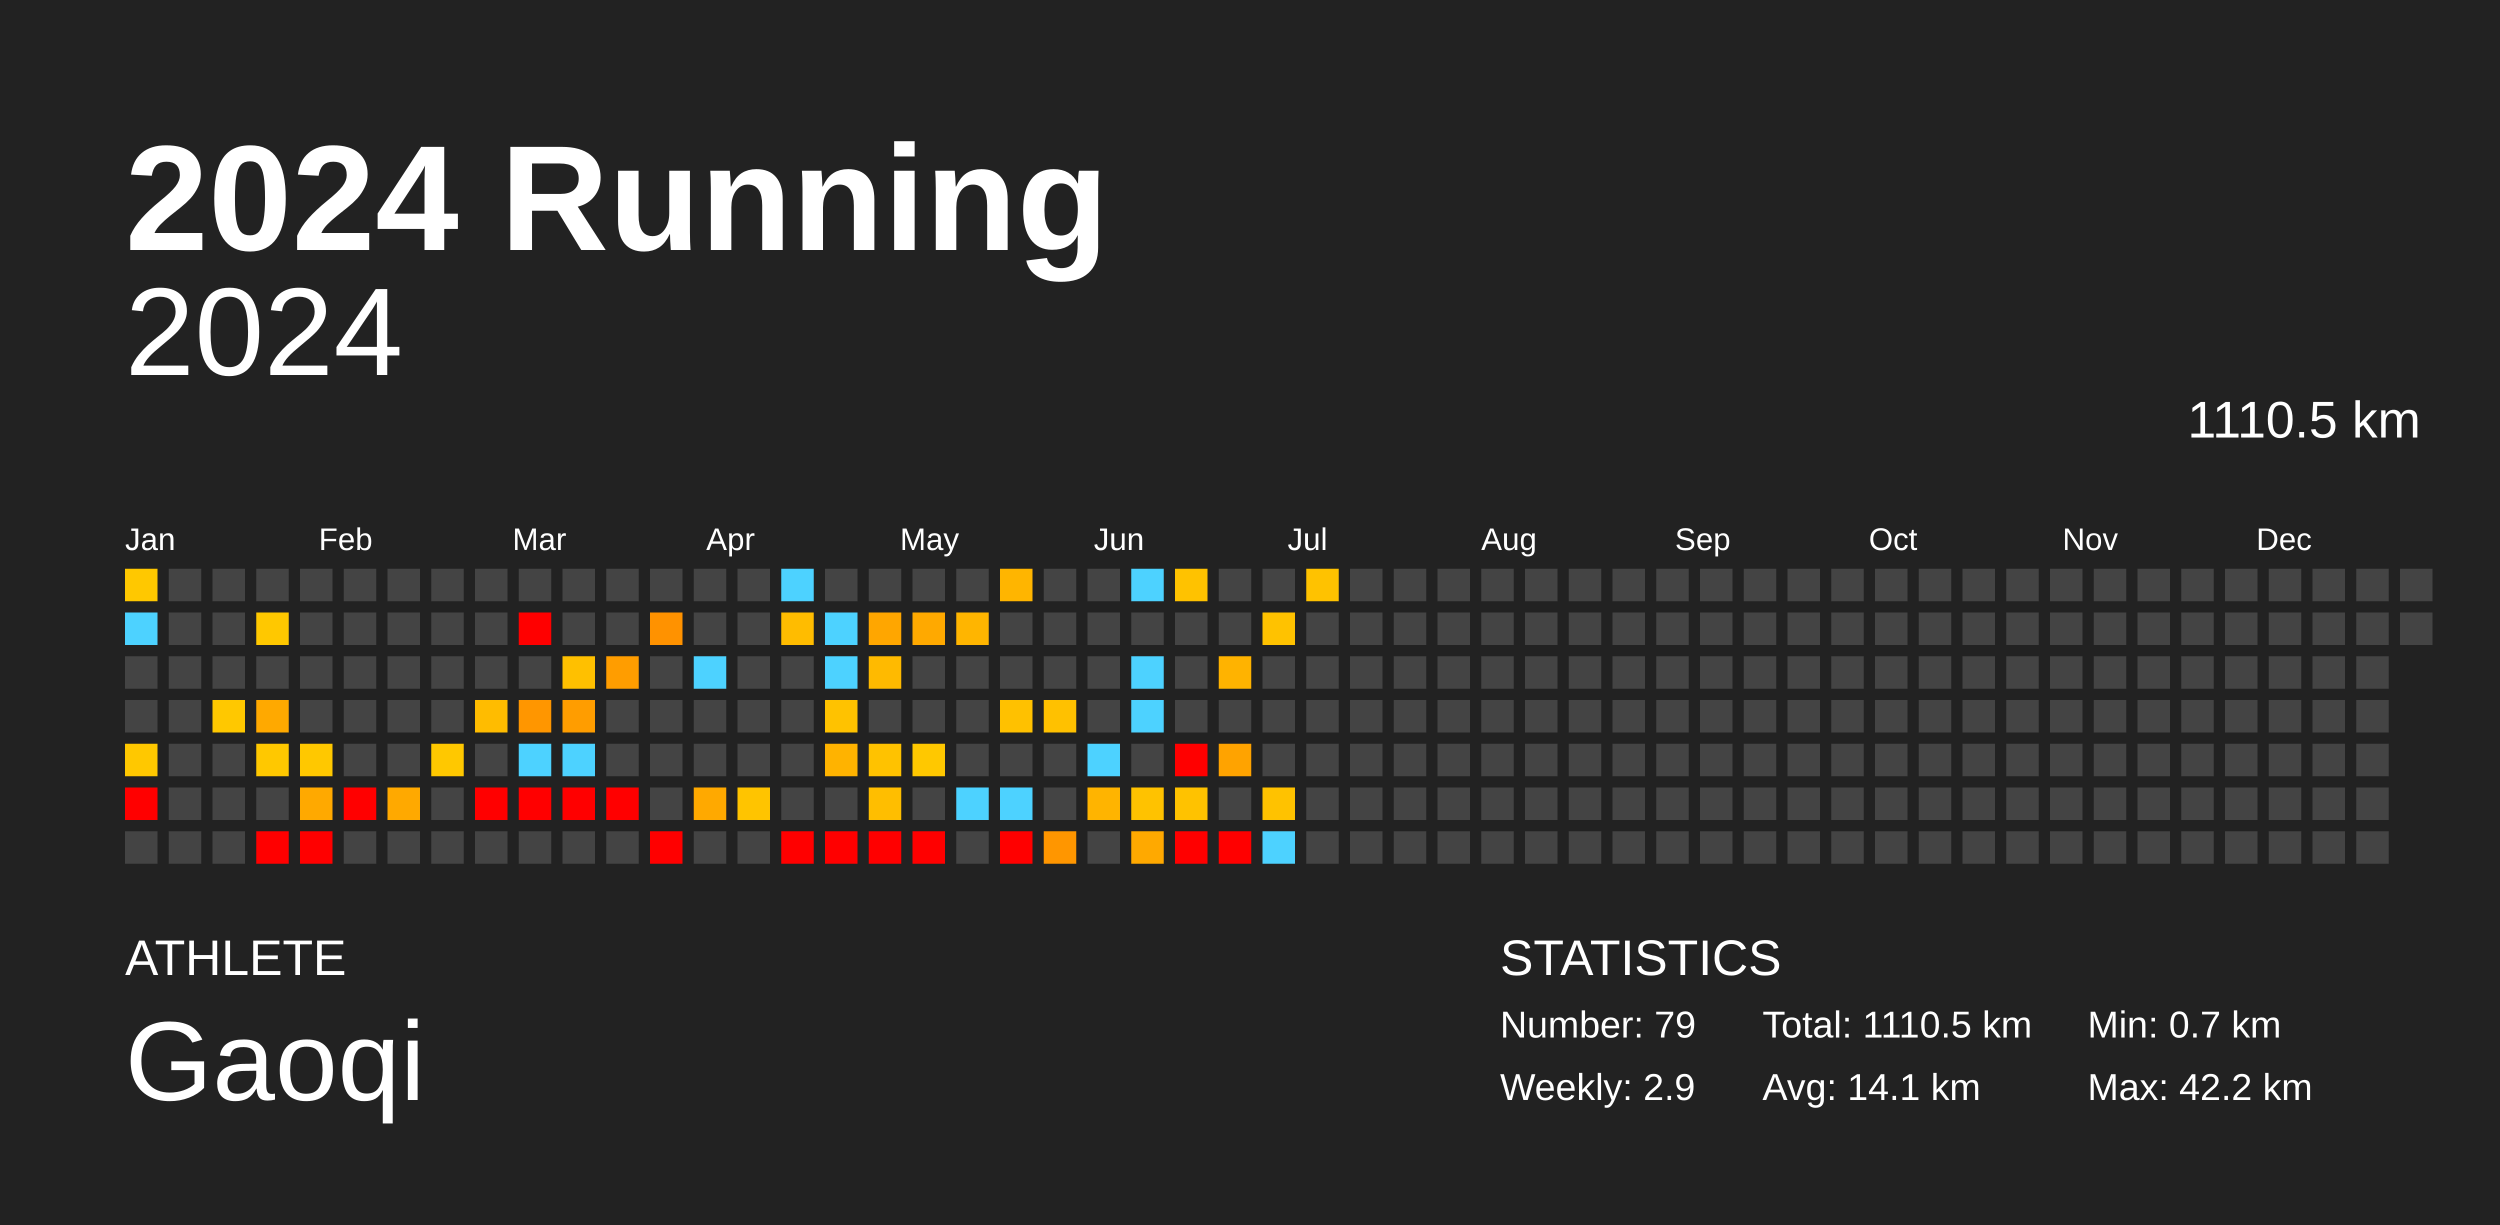
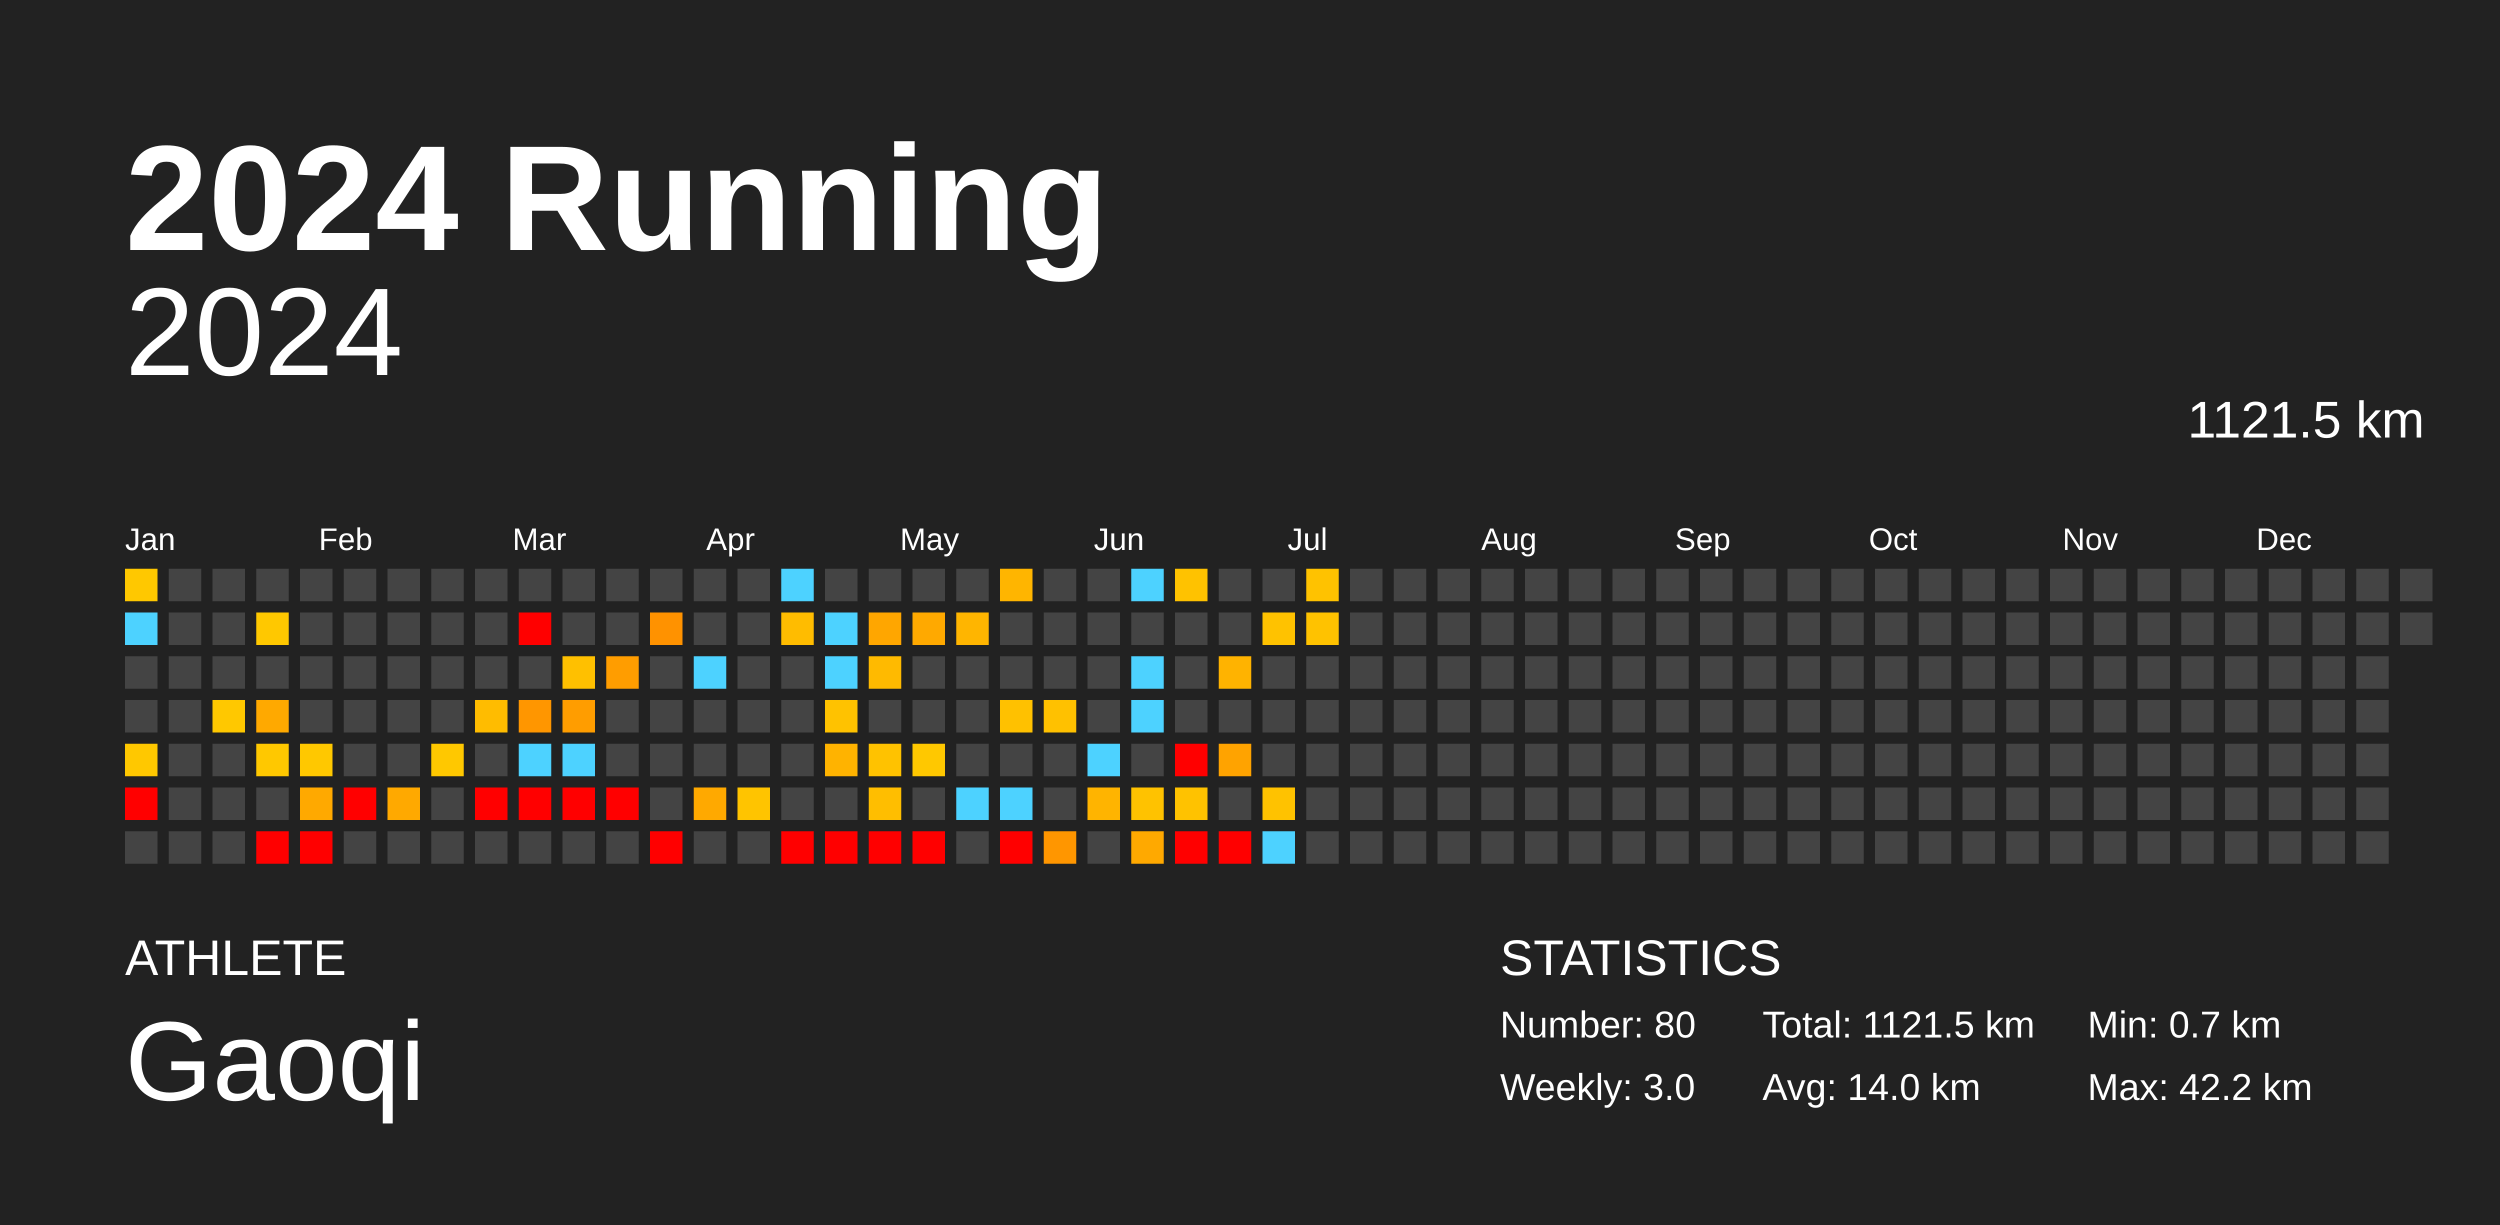
<svg xmlns="http://www.w3.org/2000/svg" baseProfile="full" height="98mm" version="1.1" viewBox="0,0,200,98" width="200mm">
  <defs />
  <rect fill="#222222" height="98" width="200" x="0" y="0" />
  <text fill="#FFFFFF" style="font-size:12px; font-family:Arial; font-weight:bold;" x="10" y="20">2024 Running</text>
  <text fill="#FFFFFF" style="font-size:4px; font-family:Arial" x="10" y="78">ATHLETE</text>
  <text fill="#FFFFFF" style="font-size:9px; font-family:Arial" x="10" y="88">Gaoqi</text>
  <text fill="#FFFFFF" style="font-size:4px; font-family:Arial" x="120" y="78">STATISTICS</text>
-   <text fill="#FFFFFF" style="font-size:3px; font-family:Arial" x="120" y="83">Number: 79</text>
-   <text fill="#FFFFFF" style="font-size:3px; font-family:Arial" x="120" y="88">Weekly: 2.9</text>
-   <text fill="#FFFFFF" style="font-size:3px; font-family:Arial" x="141" y="83">Total: 1110.5 km</text>
-   <text fill="#FFFFFF" style="font-size:3px; font-family:Arial" x="141" y="88">Avg: 14.1 km</text>
+   <text fill="#FFFFFF" style="font-size:3px; font-family:Arial" x="120" y="83">Number: 80</text>
+   <text fill="#FFFFFF" style="font-size:3px; font-family:Arial" x="120" y="88">Weekly: 3.0</text>
+   <text fill="#FFFFFF" style="font-size:3px; font-family:Arial" x="141" y="83">Total: 1121.5 km</text>
+   <text fill="#FFFFFF" style="font-size:3px; font-family:Arial" x="141" y="88">Avg: 14.0 km</text>
  <text fill="#FFFFFF" style="font-size:3px; font-family:Arial" x="167" y="83">Min: 0.7 km</text>
  <text fill="#FFFFFF" style="font-size:3px; font-family:Arial" x="167" y="88">Max: 42.2 km</text>
  <text alignment-baseline="hanging" fill="#FFFFFF" style="font-size:10.0px; font-family:Arial;" x="10" y="30">2024</text>
-   <text alignment-baseline="hanging" fill="#FFFFFF" style="font-size:4.125px; font-family:Arial;" x="175" y="35">1110.5 km</text>
+   <text alignment-baseline="hanging" fill="#FFFFFF" style="font-size:4.125px; font-family:Arial;" x="175" y="35">1121.5 km</text>
  <text fill="#FFFFFF" style="font-size:2.5px; font-family:Arial" x="10.0" y="44">Jan</text>
  <text fill="#FFFFFF" style="font-size:2.5px; font-family:Arial" x="25.5" y="44">Feb</text>
  <text fill="#FFFFFF" style="font-size:2.5px; font-family:Arial" x="41.0" y="44">Mar</text>
  <text fill="#FFFFFF" style="font-size:2.5px; font-family:Arial" x="56.5" y="44">Apr</text>
  <text fill="#FFFFFF" style="font-size:2.5px; font-family:Arial" x="72.0" y="44">May</text>
  <text fill="#FFFFFF" style="font-size:2.5px; font-family:Arial" x="87.5" y="44">Jun</text>
  <text fill="#FFFFFF" style="font-size:2.5px; font-family:Arial" x="103.0" y="44">Jul</text>
  <text fill="#FFFFFF" style="font-size:2.5px; font-family:Arial" x="118.5" y="44">Aug</text>
  <text fill="#FFFFFF" style="font-size:2.5px; font-family:Arial" x="134.0" y="44">Sep</text>
  <text fill="#FFFFFF" style="font-size:2.5px; font-family:Arial" x="149.5" y="44">Oct</text>
  <text fill="#FFFFFF" style="font-size:2.5px; font-family:Arial" x="165.0" y="44">Nov</text>
  <text fill="#FFFFFF" style="font-size:2.5px; font-family:Arial" x="180.5" y="44">Dec</text>
  <rect fill="#ffc800" height="2.6" width="2.6" x="10.0" y="45.5" />
  <rect fill="#4dd2ff" height="2.6" width="2.6" x="10.0" y="49.0" />
  <rect fill="#444444" height="2.6" width="2.6" x="10.0" y="52.5" />
  <rect fill="#444444" height="2.6" width="2.6" x="10.0" y="56.0" />
  <rect fill="#ffc800" height="2.6" width="2.6" x="10.0" y="59.5" />
  <rect fill="red" height="2.6" width="2.6" x="10.0" y="63.0" />
  <rect fill="#444444" height="2.6" width="2.6" x="10.0" y="66.5" />
  <rect fill="#444444" height="2.6" width="2.6" x="13.5" y="45.5" />
  <rect fill="#444444" height="2.6" width="2.6" x="13.5" y="49.0" />
  <rect fill="#444444" height="2.6" width="2.6" x="13.5" y="52.5" />
  <rect fill="#444444" height="2.6" width="2.6" x="13.5" y="56.0" />
  <rect fill="#444444" height="2.6" width="2.6" x="13.5" y="59.5" />
  <rect fill="#444444" height="2.6" width="2.6" x="13.5" y="63.0" />
  <rect fill="#444444" height="2.6" width="2.6" x="13.5" y="66.5" />
  <rect fill="#444444" height="2.6" width="2.6" x="17.0" y="45.5" />
  <rect fill="#444444" height="2.6" width="2.6" x="17.0" y="49.0" />
  <rect fill="#444444" height="2.6" width="2.6" x="17.0" y="52.5" />
  <rect fill="#ffc800" height="2.6" width="2.6" x="17.0" y="56.0" />
  <rect fill="#444444" height="2.6" width="2.6" x="17.0" y="59.5" />
  <rect fill="#444444" height="2.6" width="2.6" x="17.0" y="63.0" />
  <rect fill="#444444" height="2.6" width="2.6" x="17.0" y="66.5" />
  <rect fill="#444444" height="2.6" width="2.6" x="20.5" y="45.5" />
  <rect fill="#ffc800" height="2.6" width="2.6" x="20.5" y="49.0" />
  <rect fill="#444444" height="2.6" width="2.6" x="20.5" y="52.5" />
  <rect fill="#ffa900" height="2.6" width="2.6" x="20.5" y="56.0" />
  <rect fill="#ffc800" height="2.6" width="2.6" x="20.5" y="59.5" />
  <rect fill="#444444" height="2.6" width="2.6" x="20.5" y="63.0" />
  <rect fill="red" height="2.6" width="2.6" x="20.5" y="66.5" />
  <rect fill="#444444" height="2.6" width="2.6" x="24.0" y="45.5" />
  <rect fill="#444444" height="2.6" width="2.6" x="24.0" y="49.0" />
  <rect fill="#444444" height="2.6" width="2.6" x="24.0" y="52.5" />
  <rect fill="#444444" height="2.6" width="2.6" x="24.0" y="56.0" />
  <rect fill="#ffc800" height="2.6" width="2.6" x="24.0" y="59.5" />
  <rect fill="#ffa900" height="2.6" width="2.6" x="24.0" y="63.0" />
  <rect fill="red" height="2.6" width="2.6" x="24.0" y="66.5" />
  <rect fill="#444444" height="2.6" width="2.6" x="27.5" y="45.5" />
  <rect fill="#444444" height="2.6" width="2.6" x="27.5" y="49.0" />
  <rect fill="#444444" height="2.6" width="2.6" x="27.5" y="52.5" />
  <rect fill="#444444" height="2.6" width="2.6" x="27.5" y="56.0" />
  <rect fill="#444444" height="2.6" width="2.6" x="27.5" y="59.5" />
  <rect fill="red" height="2.6" width="2.6" x="27.5" y="63.0" />
  <rect fill="#444444" height="2.6" width="2.6" x="27.5" y="66.5" />
  <rect fill="#444444" height="2.6" width="2.6" x="31.0" y="45.5" />
  <rect fill="#444444" height="2.6" width="2.6" x="31.0" y="49.0" />
  <rect fill="#444444" height="2.6" width="2.6" x="31.0" y="52.5" />
  <rect fill="#444444" height="2.6" width="2.6" x="31.0" y="56.0" />
  <rect fill="#444444" height="2.6" width="2.6" x="31.0" y="59.5" />
  <rect fill="#ffa900" height="2.6" width="2.6" x="31.0" y="63.0" />
  <rect fill="#444444" height="2.6" width="2.6" x="31.0" y="66.5" />
  <rect fill="#444444" height="2.6" width="2.6" x="34.5" y="45.5" />
  <rect fill="#444444" height="2.6" width="2.6" x="34.5" y="49.0" />
  <rect fill="#444444" height="2.6" width="2.6" x="34.5" y="52.5" />
  <rect fill="#444444" height="2.6" width="2.6" x="34.5" y="56.0" />
  <rect fill="#ffc800" height="2.6" width="2.6" x="34.5" y="59.5" />
  <rect fill="#444444" height="2.6" width="2.6" x="34.5" y="63.0" />
  <rect fill="#444444" height="2.6" width="2.6" x="34.5" y="66.5" />
  <rect fill="#444444" height="2.6" width="2.6" x="38.0" y="45.5" />
  <rect fill="#444444" height="2.6" width="2.6" x="38.0" y="49.0" />
  <rect fill="#444444" height="2.6" width="2.6" x="38.0" y="52.5" />
  <rect fill="#ffbc00" height="2.6" width="2.6" x="38.0" y="56.0" />
  <rect fill="#444444" height="2.6" width="2.6" x="38.0" y="59.5" />
  <rect fill="red" height="2.6" width="2.6" x="38.0" y="63.0" />
  <rect fill="#444444" height="2.6" width="2.6" x="38.0" y="66.5" />
  <rect fill="#444444" height="2.6" width="2.6" x="41.5" y="45.5" />
  <rect fill="red" height="2.6" width="2.6" x="41.5" y="49.0" />
  <rect fill="#444444" height="2.6" width="2.6" x="41.5" y="52.5" />
  <rect fill="#ff9600" height="2.6" width="2.6" x="41.5" y="56.0" />
  <rect fill="#4dd2ff" height="2.6" width="2.6" x="41.5" y="59.5" />
  <rect fill="red" height="2.6" width="2.6" x="41.5" y="63.0" />
  <rect fill="#444444" height="2.6" width="2.6" x="41.5" y="66.5" />
  <rect fill="#444444" height="2.6" width="2.6" x="45.0" y="45.5" />
  <rect fill="#444444" height="2.6" width="2.6" x="45.0" y="49.0" />
  <rect fill="#ffc000" height="2.6" width="2.6" x="45.0" y="52.5" />
  <rect fill="#ff9d00" height="2.6" width="2.6" x="45.0" y="56.0" />
  <rect fill="#4dd2ff" height="2.6" width="2.6" x="45.0" y="59.5" />
  <rect fill="red" height="2.6" width="2.6" x="45.0" y="63.0" />
  <rect fill="#444444" height="2.6" width="2.6" x="45.0" y="66.5" />
  <rect fill="#444444" height="2.6" width="2.6" x="48.5" y="45.5" />
  <rect fill="#444444" height="2.6" width="2.6" x="48.5" y="49.0" />
  <rect fill="#ff9d00" height="2.6" width="2.6" x="48.5" y="52.5" />
  <rect fill="#444444" height="2.6" width="2.6" x="48.5" y="56.0" />
  <rect fill="#444444" height="2.6" width="2.6" x="48.5" y="59.5" />
  <rect fill="red" height="2.6" width="2.6" x="48.5" y="63.0" />
  <rect fill="#444444" height="2.6" width="2.6" x="48.5" y="66.5" />
  <rect fill="#444444" height="2.6" width="2.6" x="52.0" y="45.5" />
  <rect fill="#ff9200" height="2.6" width="2.6" x="52.0" y="49.0" />
  <rect fill="#444444" height="2.6" width="2.6" x="52.0" y="52.5" />
  <rect fill="#444444" height="2.6" width="2.6" x="52.0" y="56.0" />
  <rect fill="#444444" height="2.6" width="2.6" x="52.0" y="59.5" />
  <rect fill="#444444" height="2.6" width="2.6" x="52.0" y="63.0" />
  <rect fill="red" height="2.6" width="2.6" x="52.0" y="66.5" />
  <rect fill="#444444" height="2.6" width="2.6" x="55.5" y="45.5" />
  <rect fill="#444444" height="2.6" width="2.6" x="55.5" y="49.0" />
  <rect fill="#4dd2ff" height="2.6" width="2.6" x="55.5" y="52.5" />
  <rect fill="#444444" height="2.6" width="2.6" x="55.5" y="56.0" />
  <rect fill="#444444" height="2.6" width="2.6" x="55.5" y="59.5" />
  <rect fill="#ffa900" height="2.6" width="2.6" x="55.5" y="63.0" />
  <rect fill="#444444" height="2.6" width="2.6" x="55.5" y="66.5" />
  <rect fill="#444444" height="2.6" width="2.6" x="59.0" y="45.5" />
  <rect fill="#444444" height="2.6" width="2.6" x="59.0" y="49.0" />
  <rect fill="#444444" height="2.6" width="2.6" x="59.0" y="52.5" />
  <rect fill="#444444" height="2.6" width="2.6" x="59.0" y="56.0" />
  <rect fill="#444444" height="2.6" width="2.6" x="59.0" y="59.5" />
  <rect fill="#ffc400" height="2.6" width="2.6" x="59.0" y="63.0" />
  <rect fill="#444444" height="2.6" width="2.6" x="59.0" y="66.5" />
  <rect fill="#4dd2ff" height="2.6" width="2.6" x="62.5" y="45.5" />
  <rect fill="#ffbc00" height="2.6" width="2.6" x="62.5" y="49.0" />
  <rect fill="#444444" height="2.6" width="2.6" x="62.5" y="52.5" />
  <rect fill="#444444" height="2.6" width="2.6" x="62.5" y="56.0" />
  <rect fill="#444444" height="2.6" width="2.6" x="62.5" y="59.5" />
  <rect fill="#444444" height="2.6" width="2.6" x="62.5" y="63.0" />
  <rect fill="red" height="2.6" width="2.6" x="62.5" y="66.5" />
  <rect fill="#444444" height="2.6" width="2.6" x="66.0" y="45.5" />
  <rect fill="#4dd2ff" height="2.6" width="2.6" x="66.0" y="49.0" />
  <rect fill="#4dd2ff" height="2.6" width="2.6" x="66.0" y="52.5" />
  <rect fill="#ffc200" height="2.6" width="2.6" x="66.0" y="56.0" />
  <rect fill="#ffb300" height="2.6" width="2.6" x="66.0" y="59.5" />
  <rect fill="#444444" height="2.6" width="2.6" x="66.0" y="63.0" />
  <rect fill="red" height="2.6" width="2.6" x="66.0" y="66.5" />
  <rect fill="#444444" height="2.6" width="2.6" x="69.5" y="45.5" />
  <rect fill="#ffa600" height="2.6" width="2.6" x="69.5" y="49.0" />
  <rect fill="#ffba00" height="2.6" width="2.6" x="69.5" y="52.5" />
  <rect fill="#444444" height="2.6" width="2.6" x="69.5" y="56.0" />
  <rect fill="#ffc200" height="2.6" width="2.6" x="69.5" y="59.5" />
  <rect fill="#ffbe00" height="2.6" width="2.6" x="69.5" y="63.0" />
  <rect fill="red" height="2.6" width="2.6" x="69.5" y="66.5" />
  <rect fill="#444444" height="2.6" width="2.6" x="73.0" y="45.5" />
  <rect fill="#ffa900" height="2.6" width="2.6" x="73.0" y="49.0" />
  <rect fill="#444444" height="2.6" width="2.6" x="73.0" y="52.5" />
  <rect fill="#444444" height="2.6" width="2.6" x="73.0" y="56.0" />
  <rect fill="#ffc800" height="2.6" width="2.6" x="73.0" y="59.5" />
  <rect fill="#444444" height="2.6" width="2.6" x="73.0" y="63.0" />
  <rect fill="red" height="2.6" width="2.6" x="73.0" y="66.5" />
  <rect fill="#444444" height="2.6" width="2.6" x="76.5" y="45.5" />
  <rect fill="#ffb500" height="2.6" width="2.6" x="76.5" y="49.0" />
  <rect fill="#444444" height="2.6" width="2.6" x="76.5" y="52.5" />
  <rect fill="#444444" height="2.6" width="2.6" x="76.5" y="56.0" />
  <rect fill="#444444" height="2.6" width="2.6" x="76.5" y="59.5" />
  <rect fill="#4dd2ff" height="2.6" width="2.6" x="76.5" y="63.0" />
  <rect fill="#444444" height="2.6" width="2.6" x="76.5" y="66.5" />
  <rect fill="#ffb500" height="2.6" width="2.6" x="80.0" y="45.5" />
  <rect fill="#444444" height="2.6" width="2.6" x="80.0" y="49.0" />
  <rect fill="#444444" height="2.6" width="2.6" x="80.0" y="52.5" />
  <rect fill="#ffc100" height="2.6" width="2.6" x="80.0" y="56.0" />
  <rect fill="#444444" height="2.6" width="2.6" x="80.0" y="59.5" />
  <rect fill="#4dd2ff" height="2.6" width="2.6" x="80.0" y="63.0" />
  <rect fill="red" height="2.6" width="2.6" x="80.0" y="66.5" />
  <rect fill="#444444" height="2.6" width="2.6" x="83.5" y="45.5" />
  <rect fill="#444444" height="2.6" width="2.6" x="83.5" y="49.0" />
  <rect fill="#444444" height="2.6" width="2.6" x="83.5" y="52.5" />
  <rect fill="#ffc100" height="2.6" width="2.6" x="83.5" y="56.0" />
  <rect fill="#444444" height="2.6" width="2.6" x="83.5" y="59.5" />
  <rect fill="#444444" height="2.6" width="2.6" x="83.5" y="63.0" />
  <rect fill="#ff9600" height="2.6" width="2.6" x="83.5" y="66.5" />
  <rect fill="#444444" height="2.6" width="2.6" x="87.0" y="45.5" />
  <rect fill="#444444" height="2.6" width="2.6" x="87.0" y="49.0" />
  <rect fill="#444444" height="2.6" width="2.6" x="87.0" y="52.5" />
  <rect fill="#444444" height="2.6" width="2.6" x="87.0" y="56.0" />
  <rect fill="#4dd2ff" height="2.6" width="2.6" x="87.0" y="59.5" />
  <rect fill="#ffb400" height="2.6" width="2.6" x="87.0" y="63.0" />
  <rect fill="#444444" height="2.6" width="2.6" x="87.0" y="66.5" />
  <rect fill="#4dd2ff" height="2.6" width="2.6" x="90.5" y="45.5" />
  <rect fill="#444444" height="2.6" width="2.6" x="90.5" y="49.0" />
  <rect fill="#4dd2ff" height="2.6" width="2.6" x="90.5" y="52.5" />
  <rect fill="#4dd2ff" height="2.6" width="2.6" x="90.5" y="56.0" />
  <rect fill="#444444" height="2.6" width="2.6" x="90.5" y="59.5" />
  <rect fill="#ffc200" height="2.6" width="2.6" x="90.5" y="63.0" />
  <rect fill="#ffa900" height="2.6" width="2.6" x="90.5" y="66.5" />
  <rect fill="#ffc200" height="2.6" width="2.6" x="94.0" y="45.5" />
  <rect fill="#444444" height="2.6" width="2.6" x="94.0" y="49.0" />
  <rect fill="#444444" height="2.6" width="2.6" x="94.0" y="52.5" />
  <rect fill="#444444" height="2.6" width="2.6" x="94.0" y="56.0" />
  <rect fill="red" height="2.6" width="2.6" x="94.0" y="59.5" />
  <rect fill="#ffc200" height="2.6" width="2.6" x="94.0" y="63.0" />
  <rect fill="red" height="2.6" width="2.6" x="94.0" y="66.5" />
  <rect fill="#444444" height="2.6" width="2.6" x="97.5" y="45.5" />
  <rect fill="#444444" height="2.6" width="2.6" x="97.5" y="49.0" />
  <rect fill="#ffb300" height="2.6" width="2.6" x="97.5" y="52.5" />
  <rect fill="#444444" height="2.6" width="2.6" x="97.5" y="56.0" />
  <rect fill="#ffa300" height="2.6" width="2.6" x="97.5" y="59.5" />
  <rect fill="#444444" height="2.6" width="2.6" x="97.5" y="63.0" />
  <rect fill="red" height="2.6" width="2.6" x="97.5" y="66.5" />
  <rect fill="#444444" height="2.6" width="2.6" x="101.0" y="45.5" />
  <rect fill="#ffc200" height="2.6" width="2.6" x="101.0" y="49.0" />
  <rect fill="#444444" height="2.6" width="2.6" x="101.0" y="52.5" />
  <rect fill="#444444" height="2.6" width="2.6" x="101.0" y="56.0" />
  <rect fill="#444444" height="2.6" width="2.6" x="101.0" y="59.5" />
  <rect fill="#ffc200" height="2.6" width="2.6" x="101.0" y="63.0" />
  <rect fill="#4dd2ff" height="2.6" width="2.6" x="101.0" y="66.5" />
  <rect fill="#ffc200" height="2.6" width="2.6" x="104.5" y="45.5" />
-   <rect fill="#444444" height="2.6" width="2.6" x="104.5" y="49.0" />
+   <rect fill="#ffc200" height="2.6" width="2.6" x="104.5" y="49.0" />
  <rect fill="#444444" height="2.6" width="2.6" x="104.5" y="52.5" />
  <rect fill="#444444" height="2.6" width="2.6" x="104.5" y="56.0" />
  <rect fill="#444444" height="2.6" width="2.6" x="104.5" y="59.5" />
  <rect fill="#444444" height="2.6" width="2.6" x="104.5" y="63.0" />
  <rect fill="#444444" height="2.6" width="2.6" x="104.5" y="66.5" />
  <rect fill="#444444" height="2.6" width="2.6" x="108.0" y="45.5" />
  <rect fill="#444444" height="2.6" width="2.6" x="108.0" y="49.0" />
  <rect fill="#444444" height="2.6" width="2.6" x="108.0" y="52.5" />
  <rect fill="#444444" height="2.6" width="2.6" x="108.0" y="56.0" />
  <rect fill="#444444" height="2.6" width="2.6" x="108.0" y="59.5" />
  <rect fill="#444444" height="2.6" width="2.6" x="108.0" y="63.0" />
  <rect fill="#444444" height="2.6" width="2.6" x="108.0" y="66.5" />
  <rect fill="#444444" height="2.6" width="2.6" x="111.5" y="45.5" />
  <rect fill="#444444" height="2.6" width="2.6" x="111.5" y="49.0" />
  <rect fill="#444444" height="2.6" width="2.6" x="111.5" y="52.5" />
  <rect fill="#444444" height="2.6" width="2.6" x="111.5" y="56.0" />
  <rect fill="#444444" height="2.6" width="2.6" x="111.5" y="59.5" />
  <rect fill="#444444" height="2.6" width="2.6" x="111.5" y="63.0" />
  <rect fill="#444444" height="2.6" width="2.6" x="111.5" y="66.5" />
  <rect fill="#444444" height="2.6" width="2.6" x="115.0" y="45.5" />
  <rect fill="#444444" height="2.6" width="2.6" x="115.0" y="49.0" />
  <rect fill="#444444" height="2.6" width="2.6" x="115.0" y="52.5" />
  <rect fill="#444444" height="2.6" width="2.6" x="115.0" y="56.0" />
  <rect fill="#444444" height="2.6" width="2.6" x="115.0" y="59.5" />
  <rect fill="#444444" height="2.6" width="2.6" x="115.0" y="63.0" />
  <rect fill="#444444" height="2.6" width="2.6" x="115.0" y="66.5" />
  <rect fill="#444444" height="2.6" width="2.6" x="118.5" y="45.5" />
  <rect fill="#444444" height="2.6" width="2.6" x="118.5" y="49.0" />
  <rect fill="#444444" height="2.6" width="2.6" x="118.5" y="52.5" />
  <rect fill="#444444" height="2.6" width="2.6" x="118.5" y="56.0" />
  <rect fill="#444444" height="2.6" width="2.6" x="118.5" y="59.5" />
  <rect fill="#444444" height="2.6" width="2.6" x="118.5" y="63.0" />
  <rect fill="#444444" height="2.6" width="2.6" x="118.5" y="66.5" />
  <rect fill="#444444" height="2.6" width="2.6" x="122.0" y="45.5" />
  <rect fill="#444444" height="2.6" width="2.6" x="122.0" y="49.0" />
  <rect fill="#444444" height="2.6" width="2.6" x="122.0" y="52.5" />
  <rect fill="#444444" height="2.6" width="2.6" x="122.0" y="56.0" />
  <rect fill="#444444" height="2.6" width="2.6" x="122.0" y="59.5" />
  <rect fill="#444444" height="2.6" width="2.6" x="122.0" y="63.0" />
  <rect fill="#444444" height="2.6" width="2.6" x="122.0" y="66.5" />
  <rect fill="#444444" height="2.6" width="2.6" x="125.5" y="45.5" />
  <rect fill="#444444" height="2.6" width="2.6" x="125.5" y="49.0" />
  <rect fill="#444444" height="2.6" width="2.6" x="125.5" y="52.5" />
  <rect fill="#444444" height="2.6" width="2.6" x="125.5" y="56.0" />
  <rect fill="#444444" height="2.6" width="2.6" x="125.5" y="59.5" />
  <rect fill="#444444" height="2.6" width="2.6" x="125.5" y="63.0" />
  <rect fill="#444444" height="2.6" width="2.6" x="125.5" y="66.5" />
  <rect fill="#444444" height="2.6" width="2.6" x="129.0" y="45.5" />
  <rect fill="#444444" height="2.6" width="2.6" x="129.0" y="49.0" />
  <rect fill="#444444" height="2.6" width="2.6" x="129.0" y="52.5" />
  <rect fill="#444444" height="2.6" width="2.6" x="129.0" y="56.0" />
  <rect fill="#444444" height="2.6" width="2.6" x="129.0" y="59.5" />
  <rect fill="#444444" height="2.6" width="2.6" x="129.0" y="63.0" />
  <rect fill="#444444" height="2.6" width="2.6" x="129.0" y="66.5" />
  <rect fill="#444444" height="2.6" width="2.6" x="132.5" y="45.5" />
  <rect fill="#444444" height="2.6" width="2.6" x="132.5" y="49.0" />
  <rect fill="#444444" height="2.6" width="2.6" x="132.5" y="52.5" />
  <rect fill="#444444" height="2.6" width="2.6" x="132.5" y="56.0" />
  <rect fill="#444444" height="2.6" width="2.6" x="132.5" y="59.5" />
  <rect fill="#444444" height="2.6" width="2.6" x="132.5" y="63.0" />
  <rect fill="#444444" height="2.6" width="2.6" x="132.5" y="66.5" />
  <rect fill="#444444" height="2.6" width="2.6" x="136.0" y="45.5" />
  <rect fill="#444444" height="2.6" width="2.6" x="136.0" y="49.0" />
  <rect fill="#444444" height="2.6" width="2.6" x="136.0" y="52.5" />
  <rect fill="#444444" height="2.6" width="2.6" x="136.0" y="56.0" />
  <rect fill="#444444" height="2.6" width="2.6" x="136.0" y="59.5" />
  <rect fill="#444444" height="2.6" width="2.6" x="136.0" y="63.0" />
  <rect fill="#444444" height="2.6" width="2.6" x="136.0" y="66.5" />
  <rect fill="#444444" height="2.6" width="2.6" x="139.5" y="45.5" />
  <rect fill="#444444" height="2.6" width="2.6" x="139.5" y="49.0" />
  <rect fill="#444444" height="2.6" width="2.6" x="139.5" y="52.5" />
  <rect fill="#444444" height="2.6" width="2.6" x="139.5" y="56.0" />
  <rect fill="#444444" height="2.6" width="2.6" x="139.5" y="59.5" />
  <rect fill="#444444" height="2.6" width="2.6" x="139.5" y="63.0" />
  <rect fill="#444444" height="2.6" width="2.6" x="139.5" y="66.5" />
  <rect fill="#444444" height="2.6" width="2.6" x="143.0" y="45.5" />
  <rect fill="#444444" height="2.6" width="2.6" x="143.0" y="49.0" />
  <rect fill="#444444" height="2.6" width="2.6" x="143.0" y="52.5" />
  <rect fill="#444444" height="2.6" width="2.6" x="143.0" y="56.0" />
  <rect fill="#444444" height="2.6" width="2.6" x="143.0" y="59.5" />
  <rect fill="#444444" height="2.6" width="2.6" x="143.0" y="63.0" />
  <rect fill="#444444" height="2.6" width="2.6" x="143.0" y="66.5" />
  <rect fill="#444444" height="2.6" width="2.6" x="146.5" y="45.5" />
  <rect fill="#444444" height="2.6" width="2.6" x="146.5" y="49.0" />
  <rect fill="#444444" height="2.6" width="2.6" x="146.5" y="52.5" />
  <rect fill="#444444" height="2.6" width="2.6" x="146.5" y="56.0" />
  <rect fill="#444444" height="2.6" width="2.6" x="146.5" y="59.5" />
  <rect fill="#444444" height="2.6" width="2.6" x="146.5" y="63.0" />
  <rect fill="#444444" height="2.6" width="2.6" x="146.5" y="66.5" />
  <rect fill="#444444" height="2.6" width="2.6" x="150.0" y="45.5" />
  <rect fill="#444444" height="2.6" width="2.6" x="150.0" y="49.0" />
  <rect fill="#444444" height="2.6" width="2.6" x="150.0" y="52.5" />
  <rect fill="#444444" height="2.6" width="2.6" x="150.0" y="56.0" />
  <rect fill="#444444" height="2.6" width="2.6" x="150.0" y="59.5" />
  <rect fill="#444444" height="2.6" width="2.6" x="150.0" y="63.0" />
  <rect fill="#444444" height="2.6" width="2.6" x="150.0" y="66.5" />
  <rect fill="#444444" height="2.6" width="2.6" x="153.5" y="45.5" />
  <rect fill="#444444" height="2.6" width="2.6" x="153.5" y="49.0" />
  <rect fill="#444444" height="2.6" width="2.6" x="153.5" y="52.5" />
  <rect fill="#444444" height="2.6" width="2.6" x="153.5" y="56.0" />
  <rect fill="#444444" height="2.6" width="2.6" x="153.5" y="59.5" />
  <rect fill="#444444" height="2.6" width="2.6" x="153.5" y="63.0" />
  <rect fill="#444444" height="2.6" width="2.6" x="153.5" y="66.5" />
  <rect fill="#444444" height="2.6" width="2.6" x="157.0" y="45.5" />
  <rect fill="#444444" height="2.6" width="2.6" x="157.0" y="49.0" />
  <rect fill="#444444" height="2.6" width="2.6" x="157.0" y="52.5" />
  <rect fill="#444444" height="2.6" width="2.6" x="157.0" y="56.0" />
  <rect fill="#444444" height="2.6" width="2.6" x="157.0" y="59.5" />
  <rect fill="#444444" height="2.6" width="2.6" x="157.0" y="63.0" />
  <rect fill="#444444" height="2.6" width="2.6" x="157.0" y="66.5" />
  <rect fill="#444444" height="2.6" width="2.6" x="160.5" y="45.5" />
  <rect fill="#444444" height="2.6" width="2.6" x="160.5" y="49.0" />
  <rect fill="#444444" height="2.6" width="2.6" x="160.5" y="52.5" />
  <rect fill="#444444" height="2.6" width="2.6" x="160.5" y="56.0" />
  <rect fill="#444444" height="2.6" width="2.6" x="160.5" y="59.5" />
  <rect fill="#444444" height="2.6" width="2.6" x="160.5" y="63.0" />
  <rect fill="#444444" height="2.6" width="2.6" x="160.5" y="66.5" />
  <rect fill="#444444" height="2.6" width="2.6" x="164.0" y="45.5" />
  <rect fill="#444444" height="2.6" width="2.6" x="164.0" y="49.0" />
  <rect fill="#444444" height="2.6" width="2.6" x="164.0" y="52.5" />
  <rect fill="#444444" height="2.6" width="2.6" x="164.0" y="56.0" />
  <rect fill="#444444" height="2.6" width="2.6" x="164.0" y="59.5" />
  <rect fill="#444444" height="2.6" width="2.6" x="164.0" y="63.0" />
  <rect fill="#444444" height="2.6" width="2.6" x="164.0" y="66.5" />
  <rect fill="#444444" height="2.6" width="2.6" x="167.5" y="45.5" />
  <rect fill="#444444" height="2.6" width="2.6" x="167.5" y="49.0" />
  <rect fill="#444444" height="2.6" width="2.6" x="167.5" y="52.5" />
  <rect fill="#444444" height="2.6" width="2.6" x="167.5" y="56.0" />
  <rect fill="#444444" height="2.6" width="2.6" x="167.5" y="59.5" />
  <rect fill="#444444" height="2.6" width="2.6" x="167.5" y="63.0" />
  <rect fill="#444444" height="2.6" width="2.6" x="167.5" y="66.5" />
  <rect fill="#444444" height="2.6" width="2.6" x="171.0" y="45.5" />
  <rect fill="#444444" height="2.6" width="2.6" x="171.0" y="49.0" />
  <rect fill="#444444" height="2.6" width="2.6" x="171.0" y="52.5" />
  <rect fill="#444444" height="2.6" width="2.6" x="171.0" y="56.0" />
  <rect fill="#444444" height="2.6" width="2.6" x="171.0" y="59.5" />
  <rect fill="#444444" height="2.6" width="2.6" x="171.0" y="63.0" />
  <rect fill="#444444" height="2.6" width="2.6" x="171.0" y="66.5" />
  <rect fill="#444444" height="2.6" width="2.6" x="174.5" y="45.5" />
  <rect fill="#444444" height="2.6" width="2.6" x="174.5" y="49.0" />
  <rect fill="#444444" height="2.6" width="2.6" x="174.5" y="52.5" />
  <rect fill="#444444" height="2.6" width="2.6" x="174.5" y="56.0" />
  <rect fill="#444444" height="2.6" width="2.6" x="174.5" y="59.5" />
  <rect fill="#444444" height="2.6" width="2.6" x="174.5" y="63.0" />
  <rect fill="#444444" height="2.6" width="2.6" x="174.5" y="66.5" />
  <rect fill="#444444" height="2.6" width="2.6" x="178.0" y="45.5" />
  <rect fill="#444444" height="2.6" width="2.6" x="178.0" y="49.0" />
  <rect fill="#444444" height="2.6" width="2.6" x="178.0" y="52.5" />
  <rect fill="#444444" height="2.6" width="2.6" x="178.0" y="56.0" />
  <rect fill="#444444" height="2.6" width="2.6" x="178.0" y="59.5" />
  <rect fill="#444444" height="2.6" width="2.6" x="178.0" y="63.0" />
  <rect fill="#444444" height="2.6" width="2.6" x="178.0" y="66.5" />
  <rect fill="#444444" height="2.6" width="2.6" x="181.5" y="45.5" />
  <rect fill="#444444" height="2.6" width="2.6" x="181.5" y="49.0" />
  <rect fill="#444444" height="2.6" width="2.6" x="181.5" y="52.5" />
  <rect fill="#444444" height="2.6" width="2.6" x="181.5" y="56.0" />
  <rect fill="#444444" height="2.6" width="2.6" x="181.5" y="59.5" />
  <rect fill="#444444" height="2.6" width="2.6" x="181.5" y="63.0" />
  <rect fill="#444444" height="2.6" width="2.6" x="181.5" y="66.5" />
  <rect fill="#444444" height="2.6" width="2.6" x="185.0" y="45.5" />
  <rect fill="#444444" height="2.6" width="2.6" x="185.0" y="49.0" />
  <rect fill="#444444" height="2.6" width="2.6" x="185.0" y="52.5" />
  <rect fill="#444444" height="2.6" width="2.6" x="185.0" y="56.0" />
  <rect fill="#444444" height="2.6" width="2.6" x="185.0" y="59.5" />
  <rect fill="#444444" height="2.6" width="2.6" x="185.0" y="63.0" />
  <rect fill="#444444" height="2.6" width="2.6" x="185.0" y="66.5" />
  <rect fill="#444444" height="2.6" width="2.6" x="188.5" y="45.5" />
  <rect fill="#444444" height="2.6" width="2.6" x="188.5" y="49.0" />
  <rect fill="#444444" height="2.6" width="2.6" x="188.5" y="52.5" />
  <rect fill="#444444" height="2.6" width="2.6" x="188.5" y="56.0" />
  <rect fill="#444444" height="2.6" width="2.6" x="188.5" y="59.5" />
  <rect fill="#444444" height="2.6" width="2.6" x="188.5" y="63.0" />
  <rect fill="#444444" height="2.6" width="2.6" x="188.5" y="66.5" />
  <rect fill="#444444" height="2.6" width="2.6" x="192.0" y="45.5" />
  <rect fill="#444444" height="2.6" width="2.6" x="192.0" y="49.0" />
</svg>
